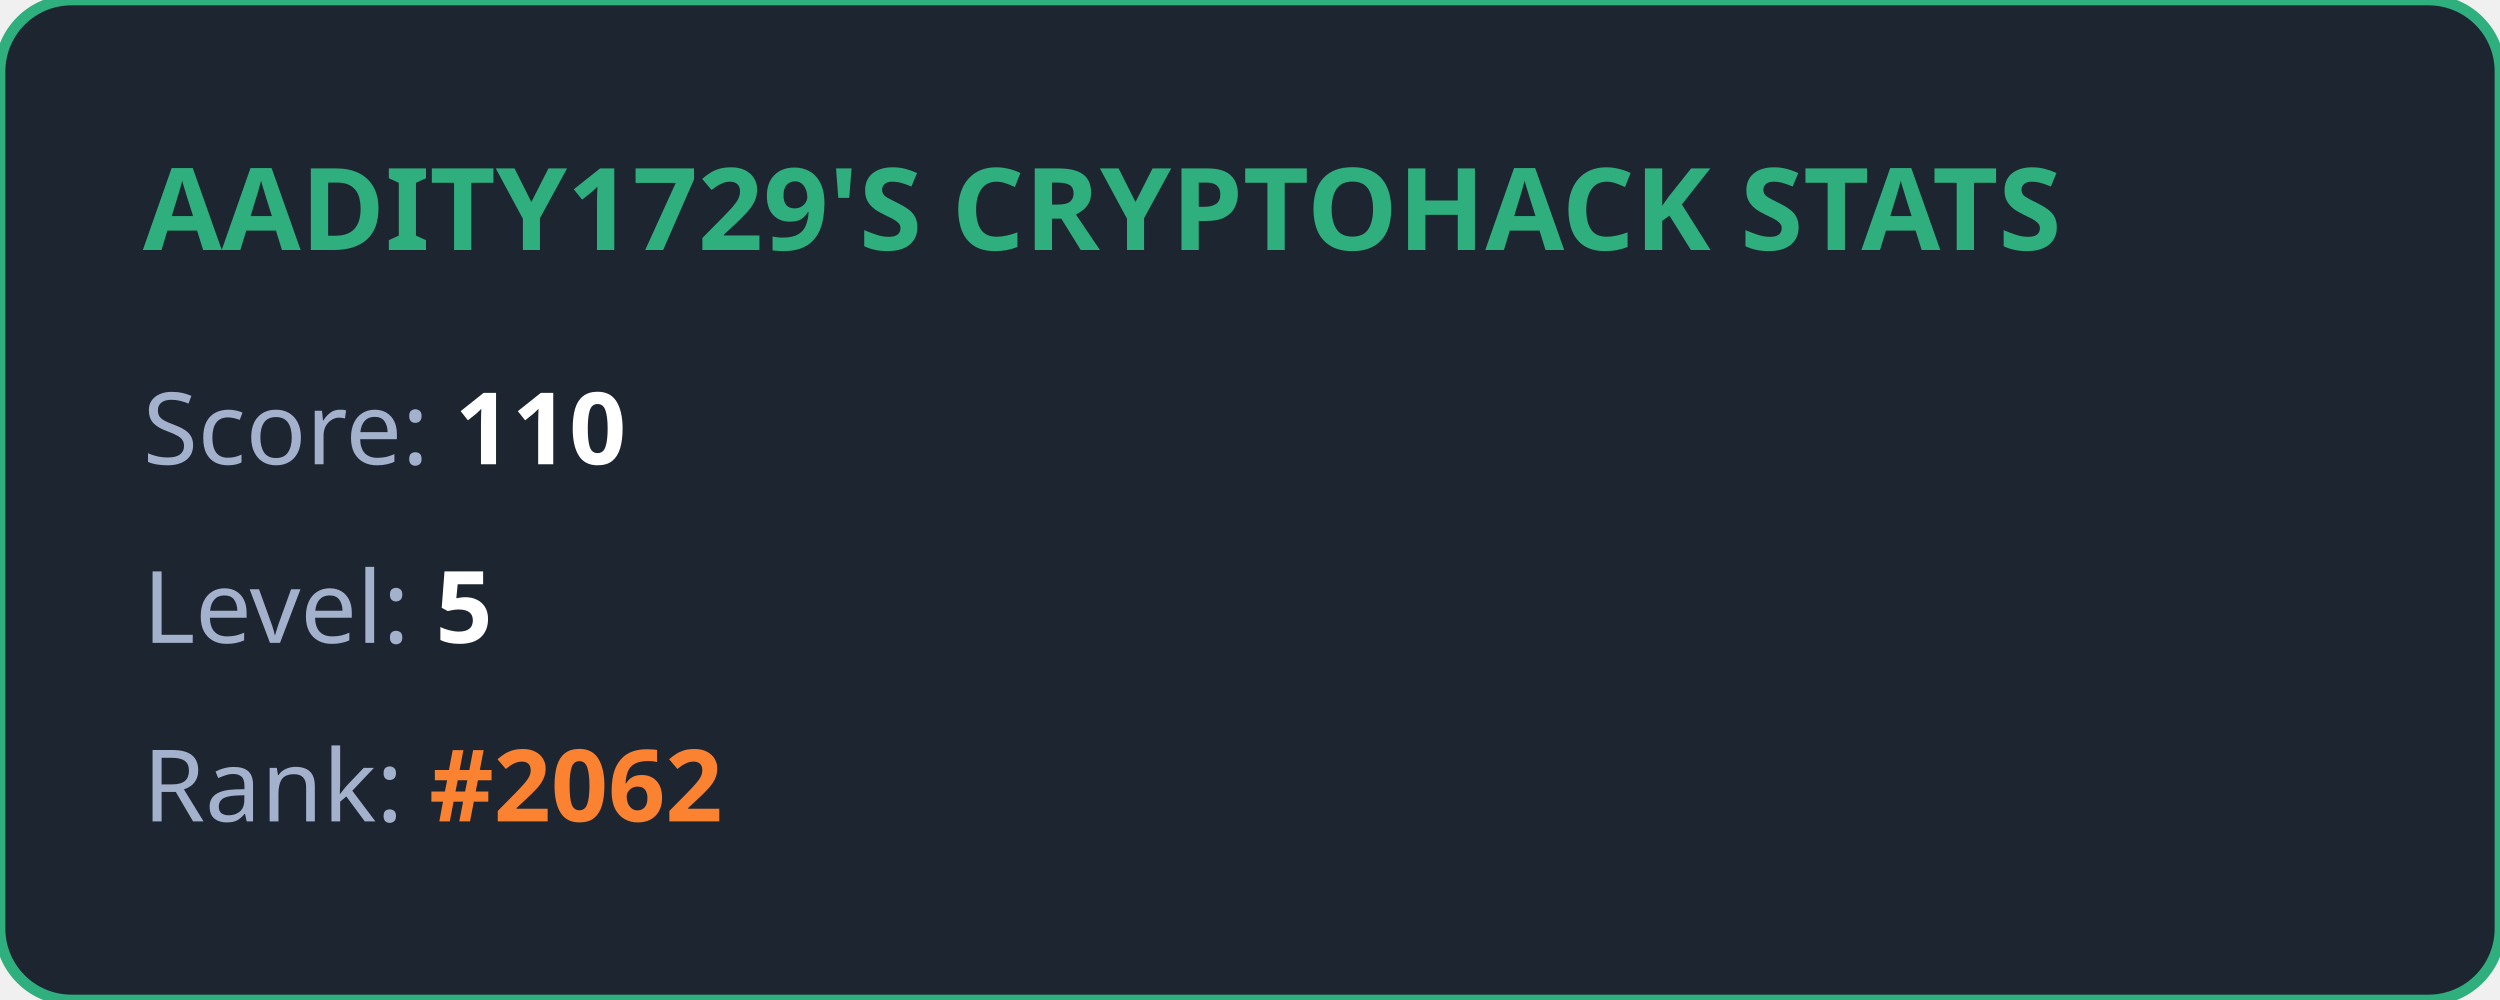
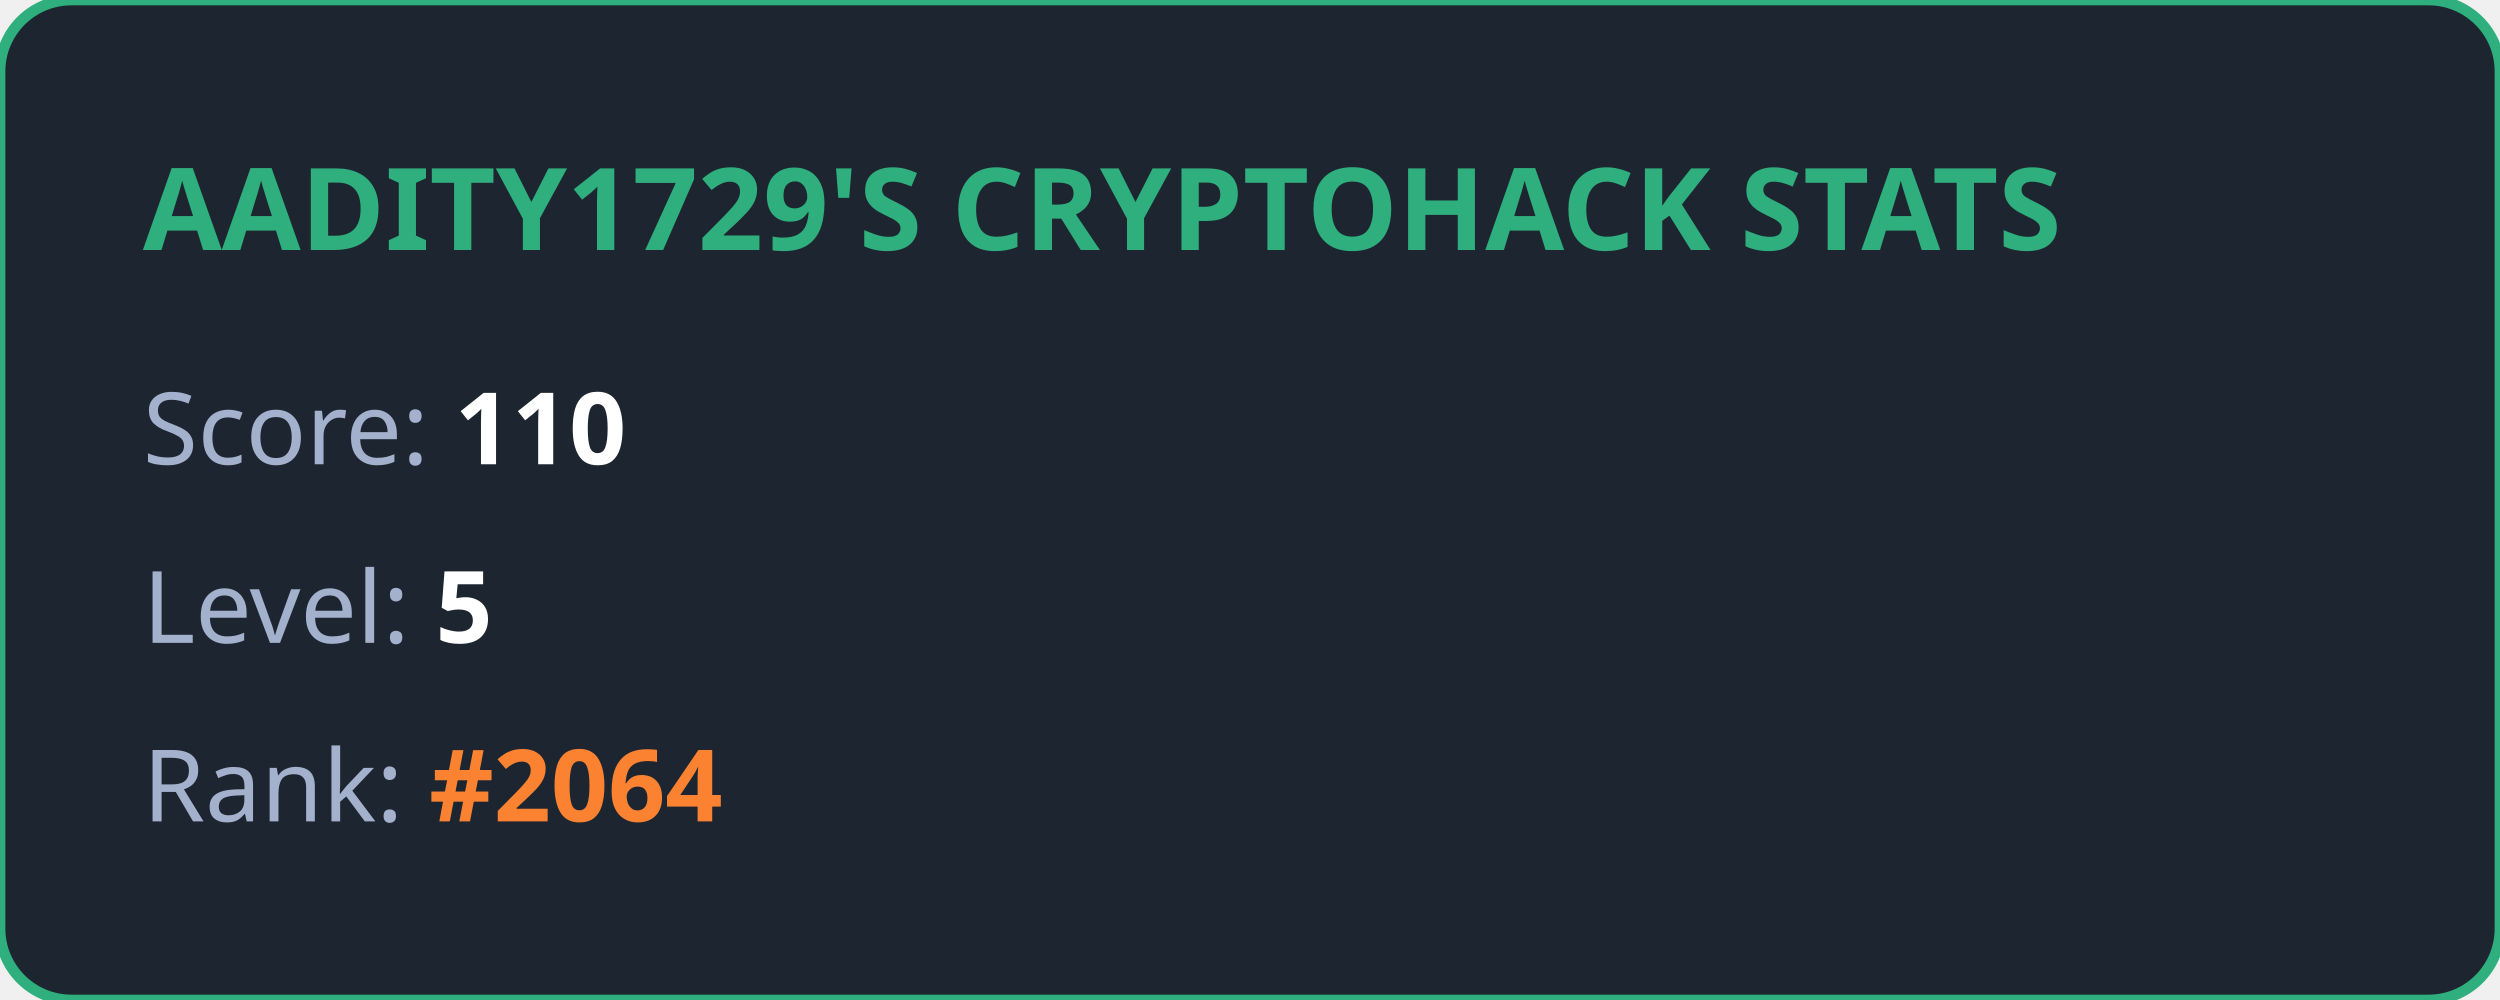
<svg xmlns="http://www.w3.org/2000/svg" width="350" height="140" viewBox="0 0 350 140" fill="none">
  <style>
            .title { font: bold 16px 'Segoe UI', Ubuntu, sans-serif; fill: #2eaf7d; }
            .stat { font: 14px 'Segoe UI', Ubuntu, sans-serif; fill: #a4b1cd; }
            .value { font-weight: bold; fill: #ffffff; }
            .highlight { font-weight: bold; fill: #fa8231; }
        </style>
  <rect width="100%" height="100%" rx="10" fill="#1d2530" stroke="#2eaf7d" stroke-width="1.5" />
  <text x="20" y="35" class="title">AADITY1729'S CRYPTOHACK STATS</text>
  <text x="20" y="65" class="stat">Score: <tspan class="value">110</tspan>
  </text>
  <text x="20" y="90" class="stat">Level: <tspan class="value">5</tspan>
  </text>
-   <text x="20" y="115" class="stat">Rank: <tspan class="highlight">#2062</tspan>
+   <text x="20" y="115" class="stat">Rank: <tspan class="highlight">#2064</tspan>
  </text>
</svg>
